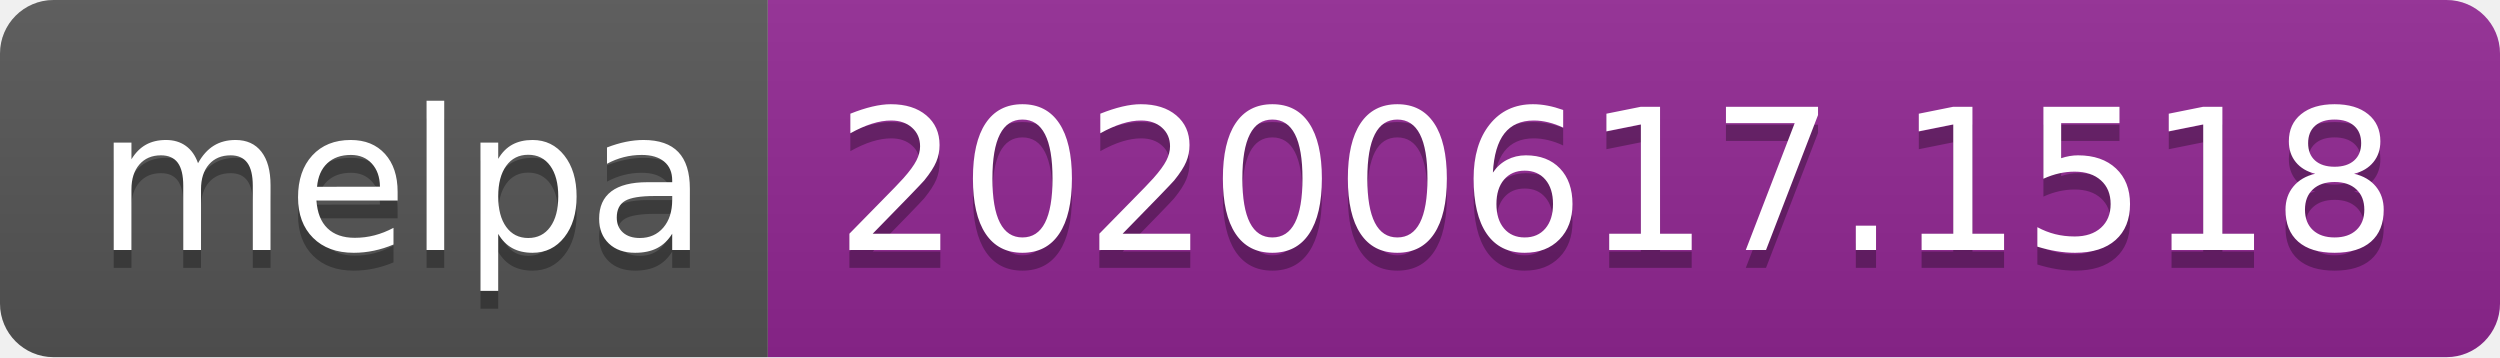
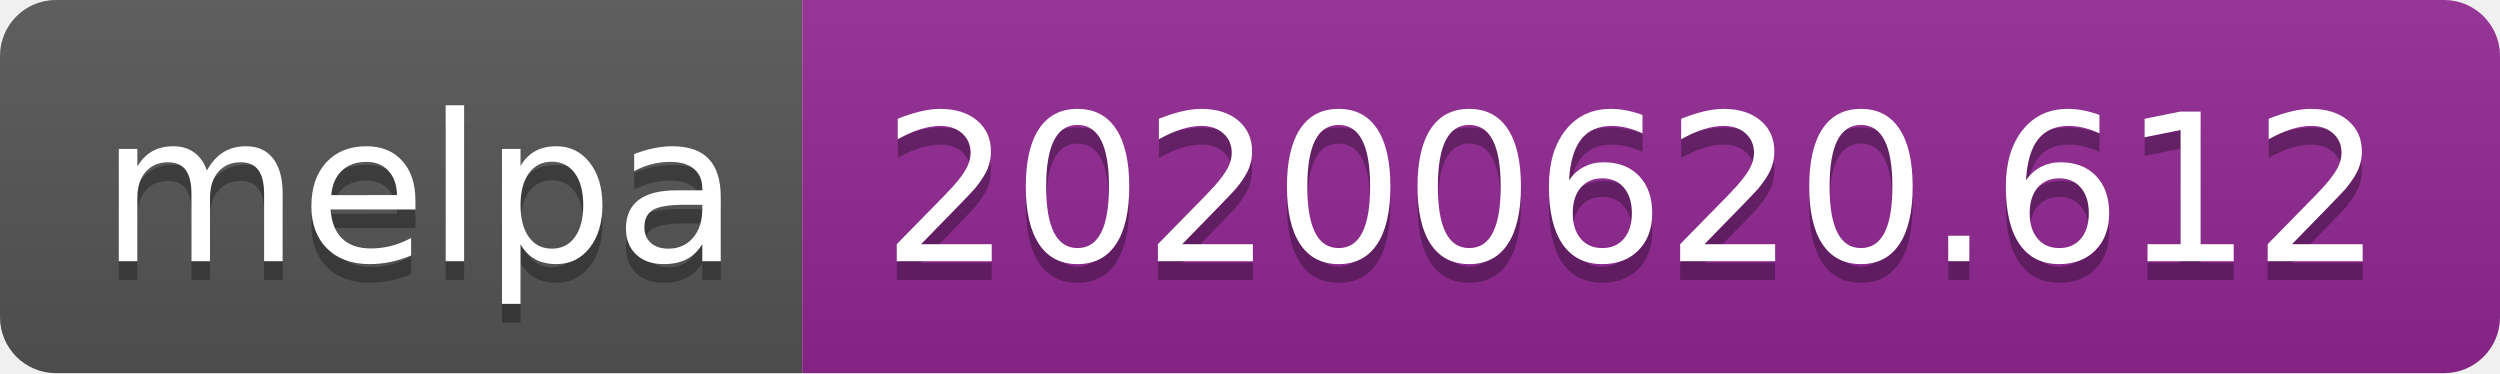
- <svg xmlns="http://www.w3.org/2000/svg" width="140" height="20">
+ <svg xmlns="http://www.w3.org/2000/svg" width="134" height="20">
  <linearGradient id="s" x2="0" y2="100%">
    <stop offset="0" stop-color="#bbb" stop-opacity=".1" />
    <stop offset="1" stop-opacity=".1" />
  </linearGradient>
  <clipPath id="r">
-     <rect width="140" height="20" rx="3" fill="#fff" />
+     <rect width="134" height="20" rx="3" fill="#fff" />
  </clipPath>
  <g clip-path="url(#r)">
    <rect width="43" height="20" fill="#555" />
-     <rect x="43" width="97" height="20" fill="#922793" />
-     <rect width="140" height="20" fill="url(#s)" />
+     <rect x="43" width="91" height="20" fill="#922793" />
+     <rect width="134" height="20" fill="url(#s)" />
  </g>
  <g fill="#fff" text-anchor="middle" font-family="Verdana,Geneva,DejaVu Sans,sans-serif" text-rendering="geometricPrecision" font-size="110">
    <text x="225" y="150" fill="#010101" fill-opacity=".3" transform="scale(.1)" textLength="330">melpa</text>
    <text x="225" y="140" transform="scale(.1)" textLength="330">melpa</text>
-     <text x="905" y="150" fill="#010101" fill-opacity=".3" transform="scale(.1)" textLength="870">20200617.1518</text>
-     <text x="905" y="140" transform="scale(.1)" textLength="870">20200617.1518</text>
+     <text x="875" y="150" fill="#010101" fill-opacity=".3" transform="scale(.1)" textLength="810">20200620.612</text>
+     <text x="875" y="140" transform="scale(.1)" textLength="810">20200620.612</text>
  </g>
</svg>
